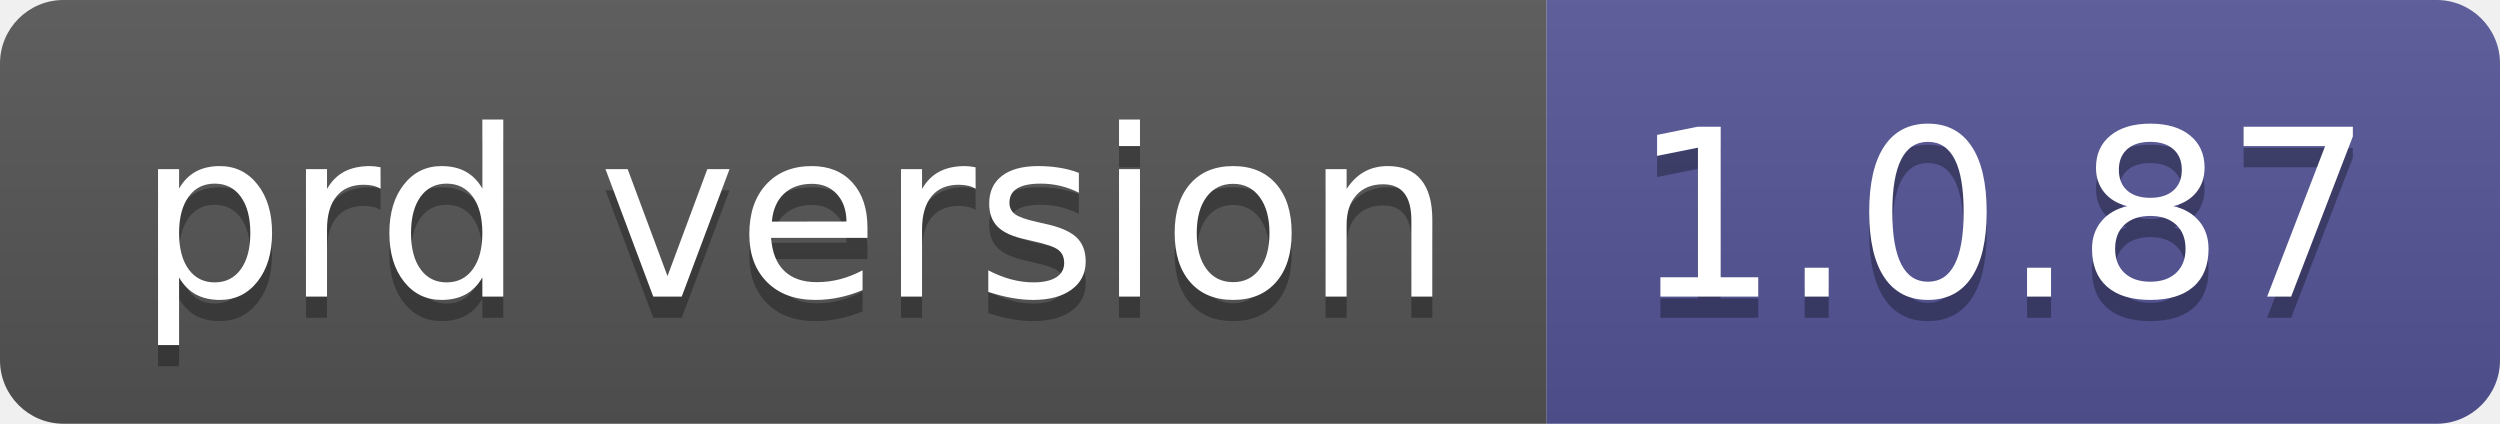
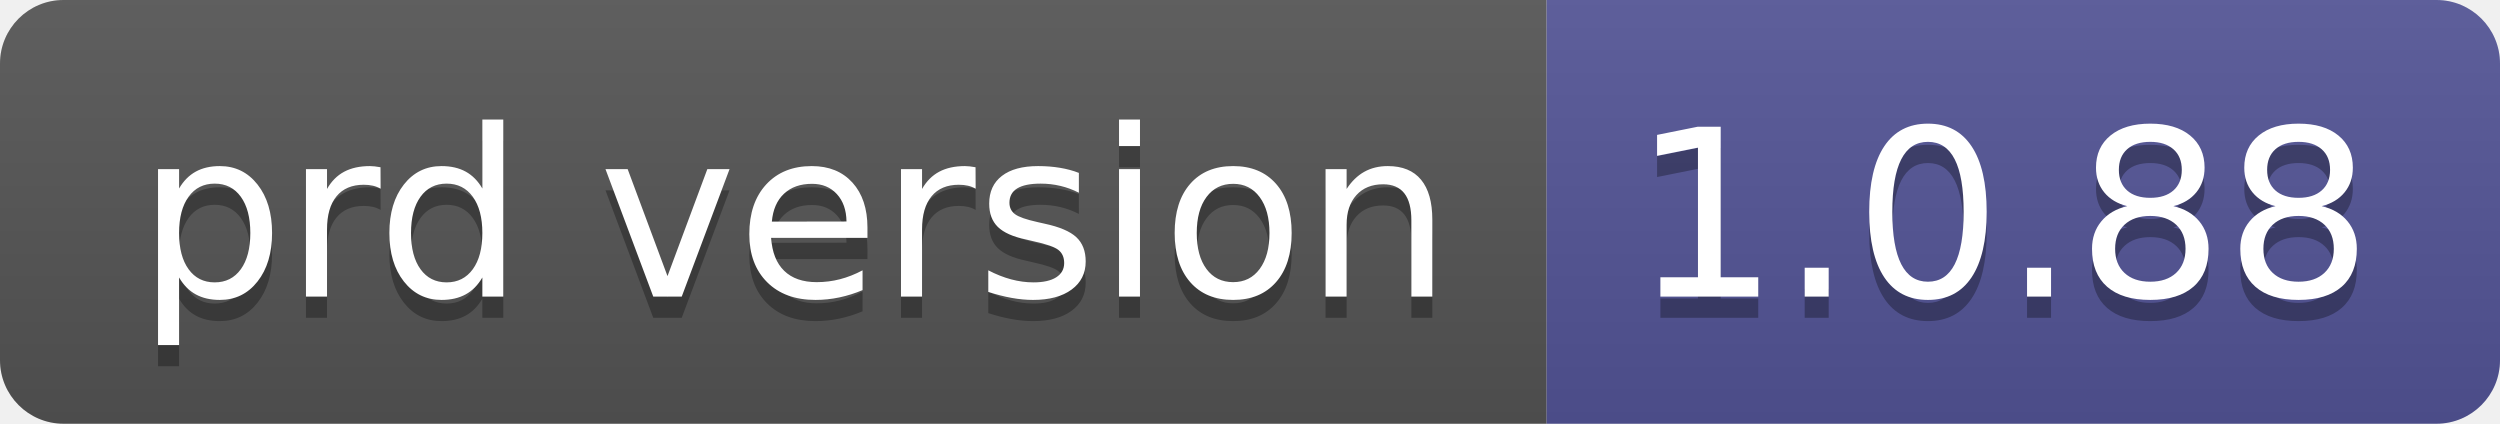
- <svg xmlns="http://www.w3.org/2000/svg" width="118" height="20" role="img" aria-label="prd version: 1.0.87">
+ <svg xmlns="http://www.w3.org/2000/svg" width="118" height="20" role="img" aria-label="prd version: 1.0.88">
  <linearGradient id="s" x2="0" y2="100%">
    <stop offset="0" stop-color="#bbb" stop-opacity=".1" />
    <stop offset="1" stop-opacity=".1" />
  </linearGradient>
  <clipPath id="r">
    <rect width="118" height="20" rx="3" fill="#fff" />
  </clipPath>
  <g clip-path="url(#r)">
    <rect width="73" height="20" fill="#555" />
    <rect x="73" width="45" height="20" fill="#535597" />
    <rect width="118" height="20" fill="url(#s)" />
  </g>
  <g fill="#fff" text-anchor="middle" font-family="Verdana,Geneva,DejaVu Sans,sans-serif" text-rendering="geometricPrecision" font-size="110">
    <text aria-hidden="true" x="375" y="150" fill="#010101" fill-opacity=".3" transform="scale(.1)" textLength="630">prd version</text>
    <text x="375" y="140" transform="scale(.1)" fill="#fff" textLength="630">prd version</text>
-     <text aria-hidden="true" x="945" y="150" fill="#010101" fill-opacity=".3" transform="scale(.1)" textLength="350">1.0.87</text>
-     <text x="945" y="140" transform="scale(.1)" fill="#fff" textLength="350">1.0.87</text>
+     <text aria-hidden="true" x="945" y="150" fill="#010101" fill-opacity=".3" transform="scale(.1)" textLength="350">1.0.88</text>
+     <text x="945" y="140" transform="scale(.1)" fill="#fff" textLength="350">1.0.88</text>
  </g>
</svg>
